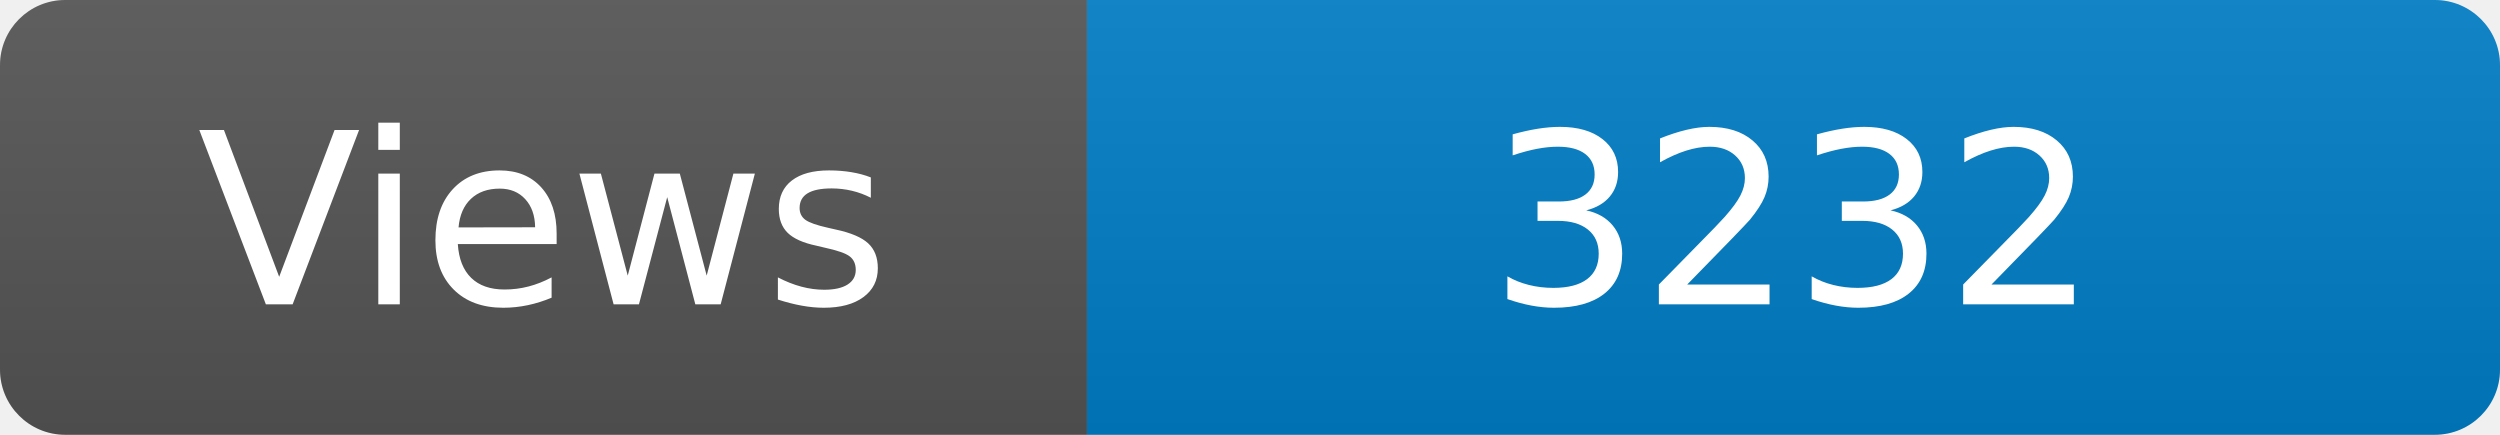
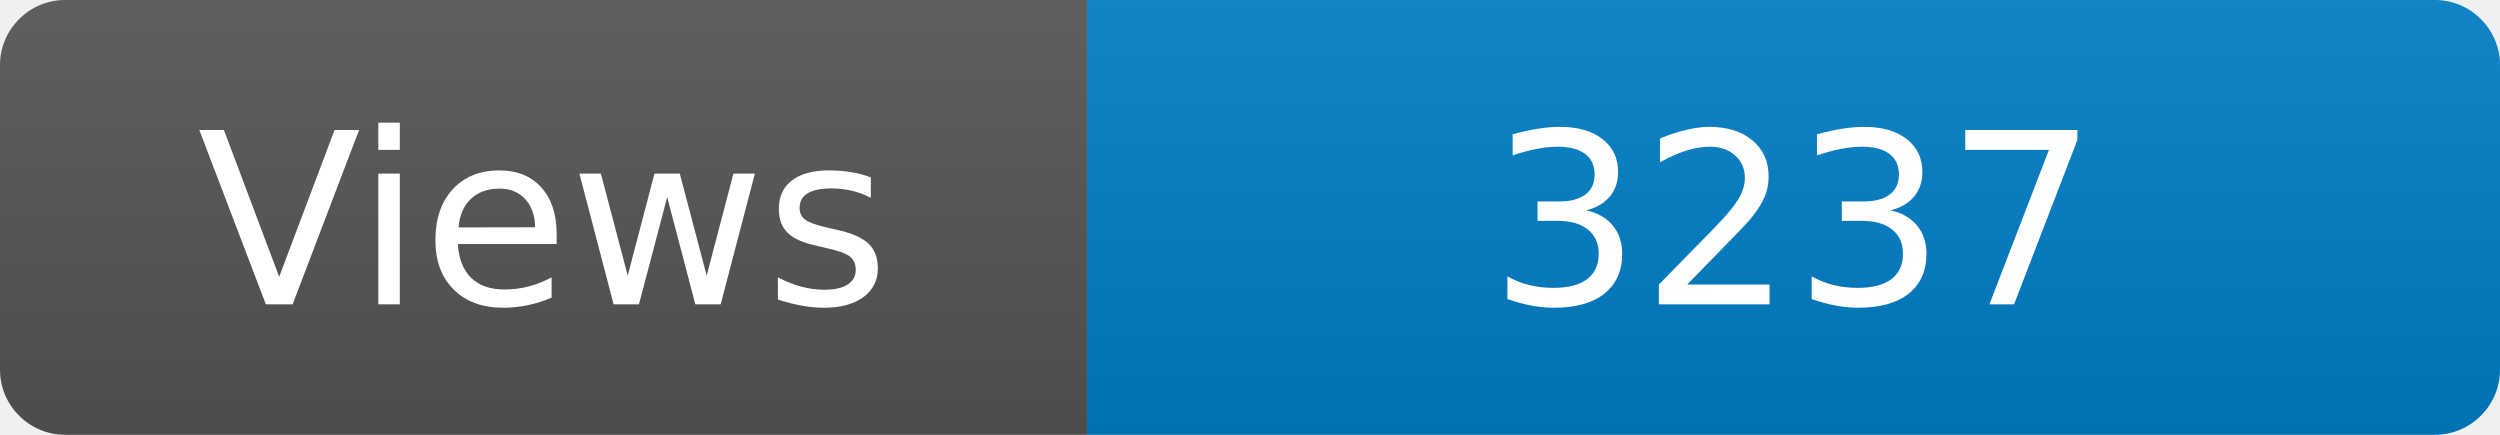
<svg xmlns="http://www.w3.org/2000/svg" width="115" height="20" role="img" aria-label="Maintained?: yes">
  <linearGradient id="s" x2="0" y2="100%">
    <stop offset="0" stop-color="#bbb" stop-opacity=".1" />
    <stop offset="1" stop-opacity=".1" />
  </linearGradient>
  <clipPath id="r">
    <rect width="115" height="20" rx="3" fill="#fff" />
  </clipPath>
  <g clip-path="url(#r)">
    <rect width="50" height="20" fill="#555" />
    <rect x="50" width="160" height="20" fill="#007ec6" />
    <rect width="115" height="20" fill="url(#s)" />
  </g>
  <g fill="#fff" text-anchor="middle" font-family="Verdana,Geneva,DejaVu Sans,sans-serif" font-size="110">
    <text x="250" y="140" transform="scale(.1)" fill="#fff">Views</text>
-     <text x="825" y="140" transform="scale(.1)" fill="#fff">3232</text>
+     <text x="825" y="140" transform="scale(.1)" fill="#fff">3237</text>
  </g>
</svg>
